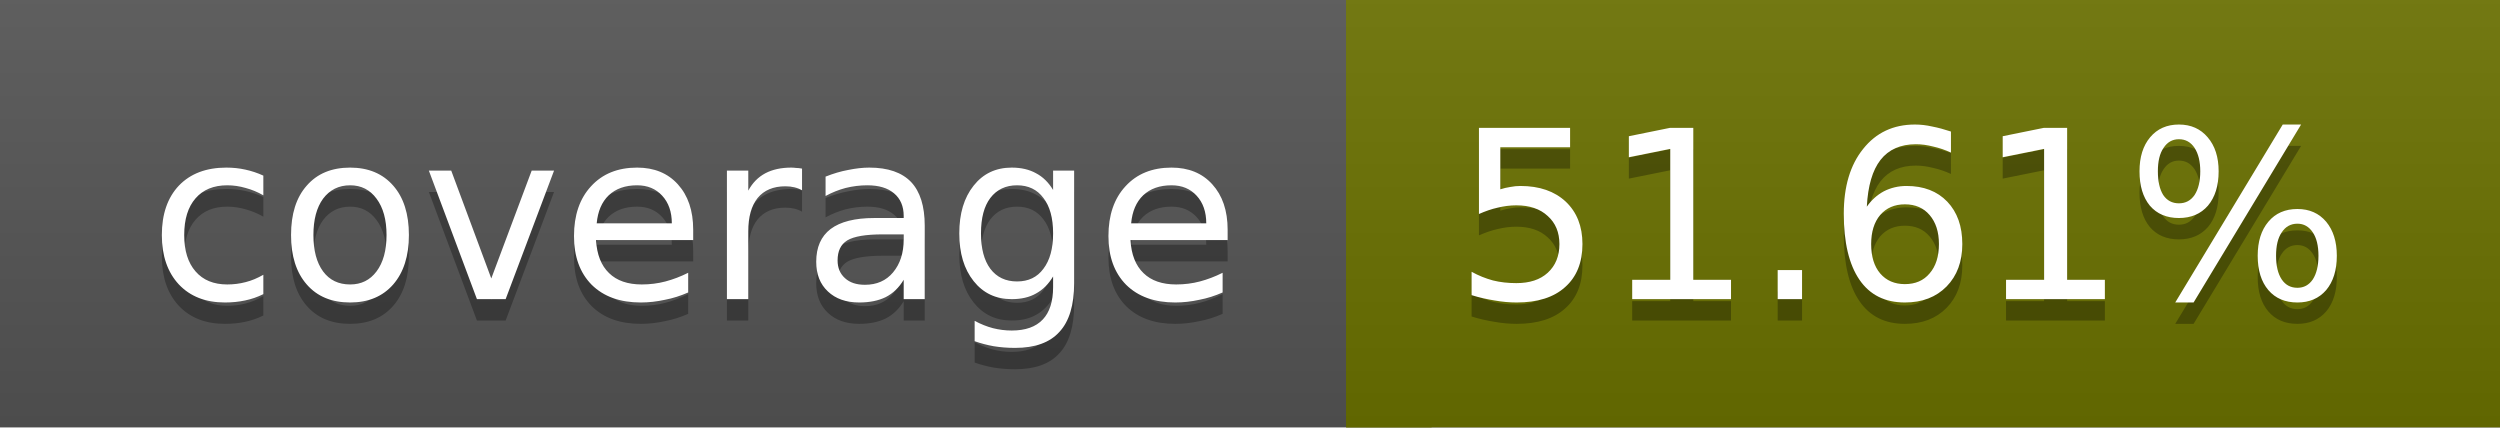
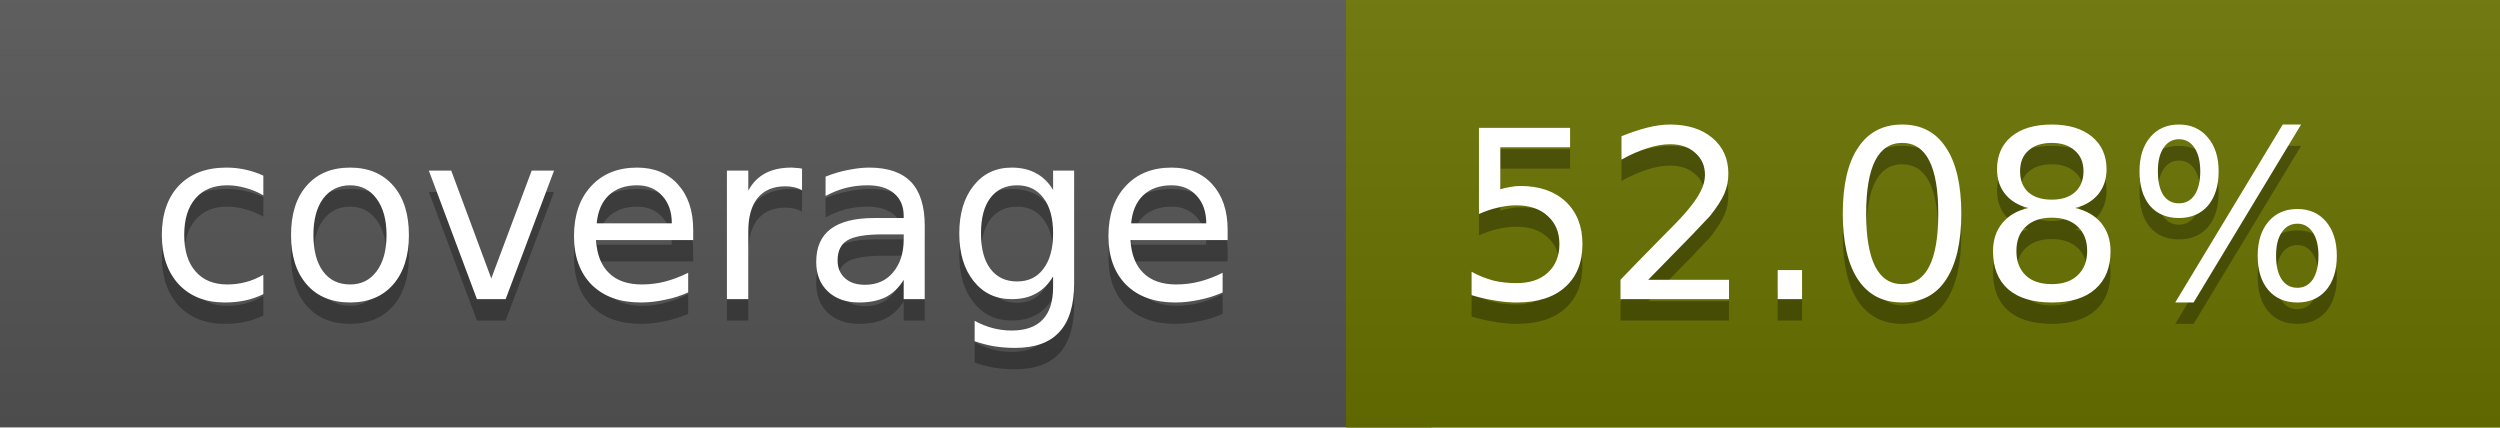
<svg xmlns="http://www.w3.org/2000/svg" width="117" height="20">
  <linearGradient id="a" x2="0" y2="100%">
    <stop offset="0" stop-color="#bbb" stop-opacity=".1" />
    <stop offset="1" stop-opacity=".1" />
  </linearGradient>
  <rect rx="0" width="117" height="20" fill="#555" />
-   <rect rx="0" x="63" width="54" height="20" fill="#6b7200" />
-   <path fill="#6b7200" d="M63 0h4v20h-4z" />
+   <rect rx="0" x="63" width="54" height="20" fill="#6a7300" />
+   <path fill="#6a7300" d="M63 0h4v20h-4z" />
  <rect rx="0" width="117" height="20" fill="url(#a)" />
  <g fill="#fff" text-anchor="middle" font-family="DejaVu Sans,Verdana,Geneva,sans-serif" font-size="11">
    <text x="32.5" y="15" fill="#010101" fill-opacity=".3">coverage</text>
    <text x="32.5" y="14">coverage</text>
-     <text x="89" y="15" fill="#010101" fill-opacity=".3">51.61%</text>
-     <text x="89" y="14">51.61%</text>
+     <text x="89" y="15" fill="#010101" fill-opacity=".3">52.08%</text>
+     <text x="89" y="14">52.08%</text>
  </g>
</svg>
